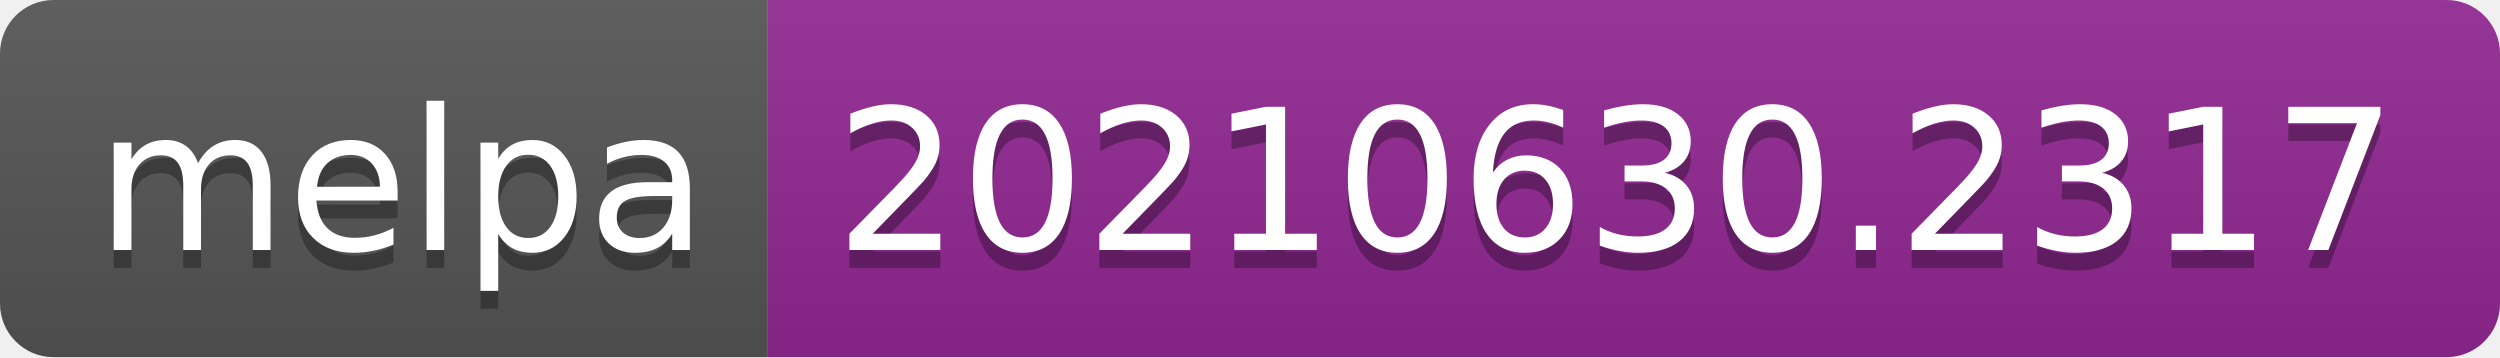
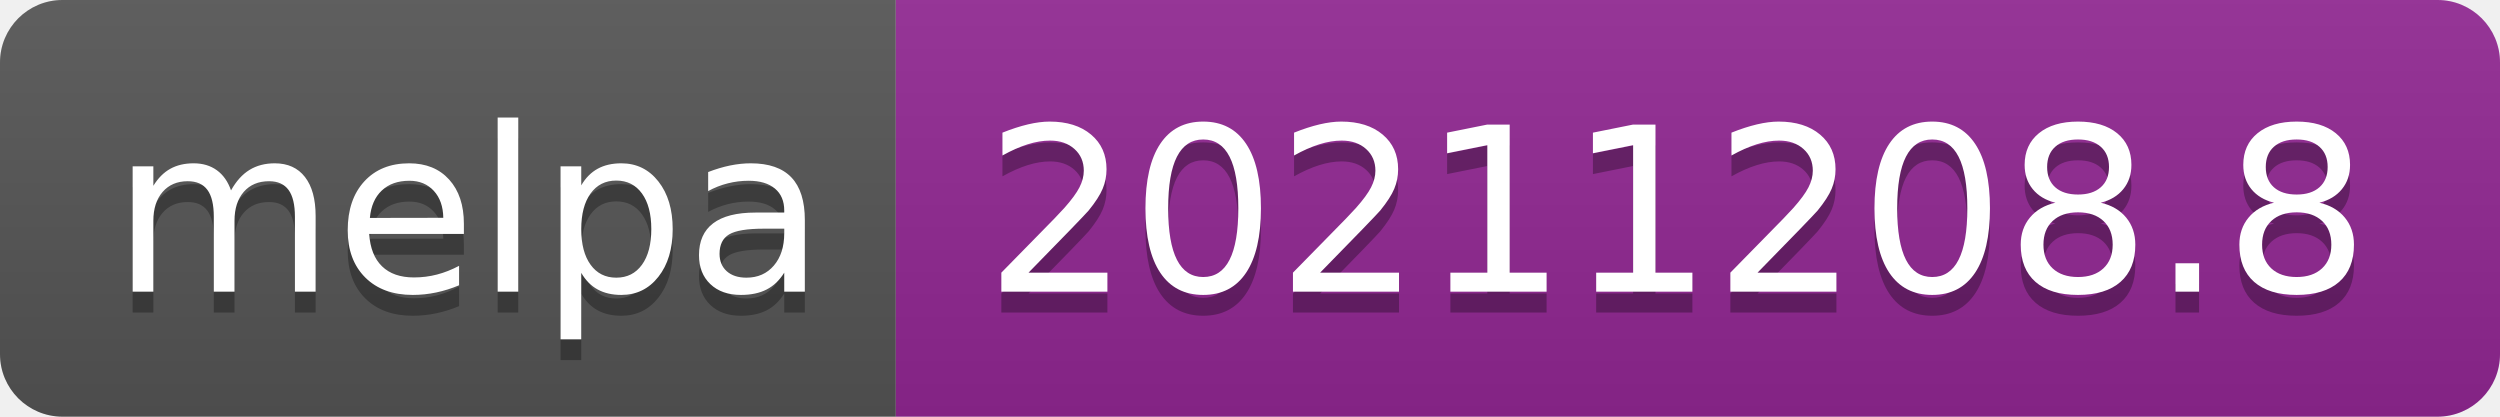
- <svg xmlns="http://www.w3.org/2000/svg" width="140" height="20" role="img" aria-label="melpa: 20210630.2317">
+ <svg xmlns="http://www.w3.org/2000/svg" width="120" height="20" role="img" aria-label="melpa: 20211208.8">
  <linearGradient id="s" x2="0" y2="100%">
    <stop offset="0" stop-color="#bbb" stop-opacity=".1" />
    <stop offset="1" stop-opacity=".1" />
  </linearGradient>
  <clipPath id="r">
-     <rect width="140" height="20" rx="3" fill="#fff" />
+     <rect width="120" height="20" rx="3" fill="#fff" />
  </clipPath>
  <g clip-path="url(#r)">
    <rect width="43" height="20" fill="#555" />
-     <rect x="43" width="97" height="20" fill="#922793" />
-     <rect width="140" height="20" fill="url(#s)" />
+     <rect x="43" width="77" height="20" fill="#922793" />
+     <rect width="120" height="20" fill="url(#s)" />
  </g>
  <g fill="#fff" text-anchor="middle" font-family="Verdana,Geneva,DejaVu Sans,sans-serif" text-rendering="geometricPrecision" font-size="110">
    <text aria-hidden="true" x="225" y="150" fill="#010101" fill-opacity=".3" transform="scale(.1)" textLength="330">melpa</text>
    <text x="225" y="140" transform="scale(.1)" fill="#fff" textLength="330">melpa</text>
-     <text aria-hidden="true" x="905" y="150" fill="#010101" fill-opacity=".3" transform="scale(.1)" textLength="870">20210630.2317</text>
-     <text x="905" y="140" transform="scale(.1)" fill="#fff" textLength="870">20210630.2317</text>
+     <text aria-hidden="true" x="805" y="150" fill="#010101" fill-opacity=".3" transform="scale(.1)" textLength="670">20211208.8</text>
+     <text x="805" y="140" transform="scale(.1)" fill="#fff" textLength="670">20211208.8</text>
  </g>
</svg>
